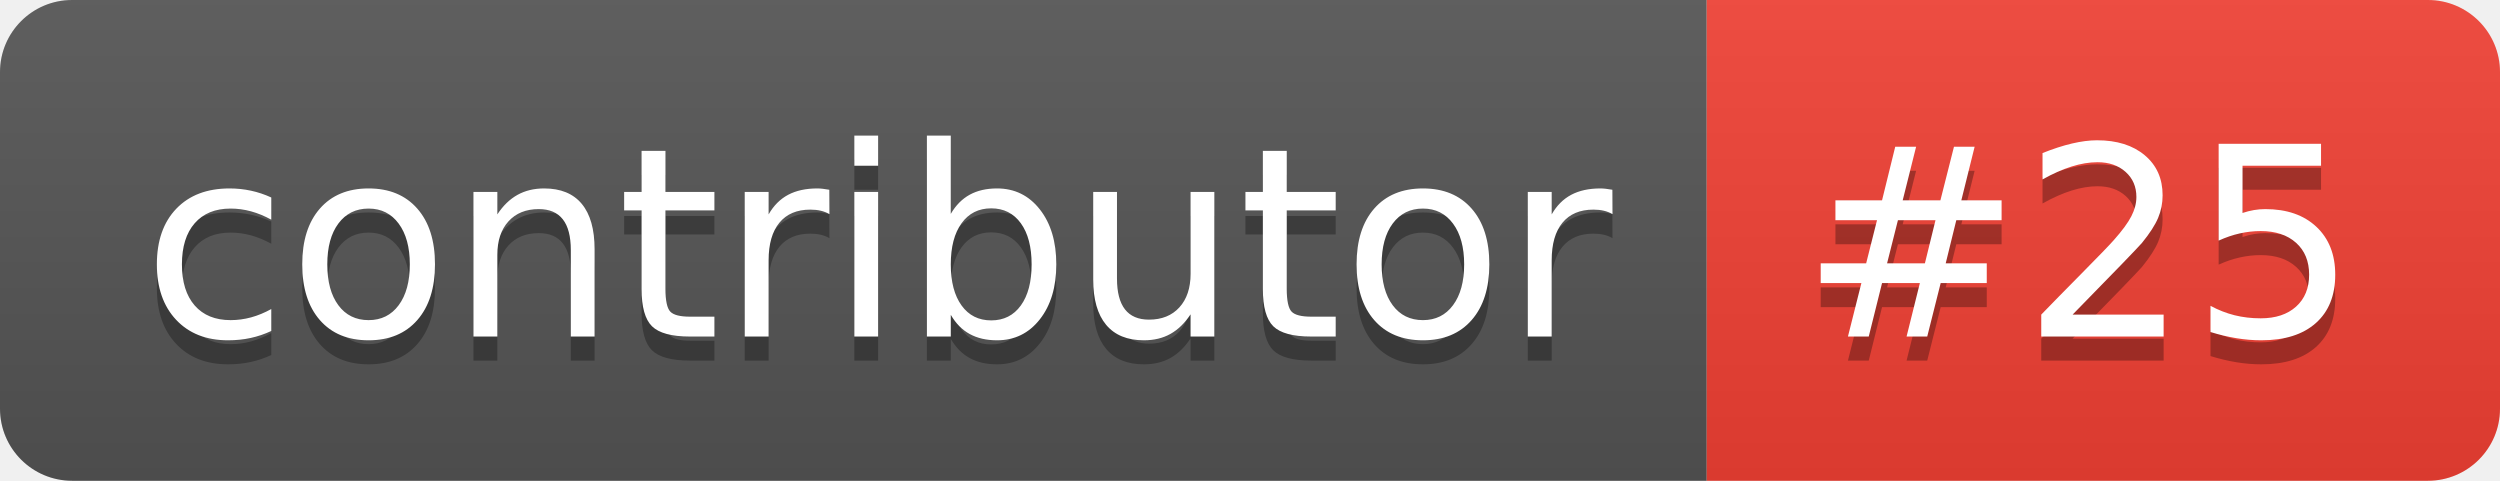
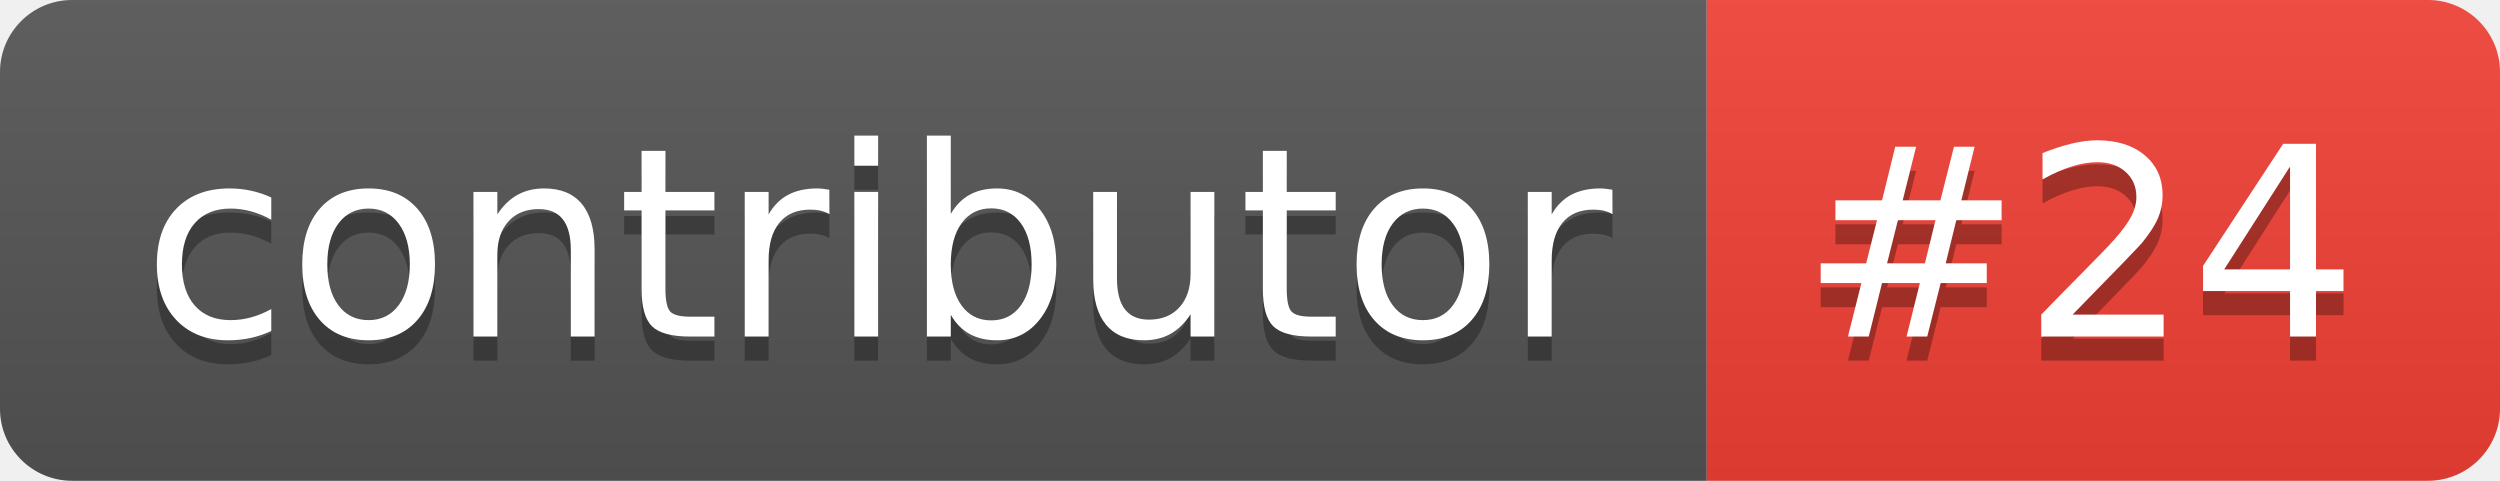
- <svg xmlns="http://www.w3.org/2000/svg" width="104" height="20" role="img" aria-label="contributor: #25">
+ <svg xmlns="http://www.w3.org/2000/svg" width="104" height="20" role="img" aria-label="contributor: #24">
  <linearGradient id="s" x2="0" y2="100%">
    <stop offset="0" stop-color="#bbb" stop-opacity=".1" />
    <stop offset="1" stop-opacity=".1" />
  </linearGradient>
  <clipPath id="r">
    <rect width="104" height="20" rx="3" fill="#fff" />
  </clipPath>
  <g clip-path="url(#r)">
    <rect width="71" height="20" fill="#555" />
    <rect x="71" width="33" height="20" fill="#f34134" />
    <rect width="104" height="20" fill="url(#s)" />
  </g>
  <g fill="#fff" text-anchor="middle" font-family="Verdana,Geneva,DejaVu Sans,sans-serif" text-rendering="geometricPrecision" font-size="110">
    <text aria-hidden="true" x="365" y="150" fill="#010101" fill-opacity=".3" transform="scale(.1)" textLength="610">contributor</text>
    <text x="365" y="140" transform="scale(.1)" fill="#fff" textLength="610">contributor</text>
-     <text aria-hidden="true" x="865" y="150" fill="#010101" fill-opacity=".3" transform="scale(.1)" textLength="230">#25</text>
-     <text x="865" y="140" transform="scale(.1)" fill="#fff" textLength="230">#25</text>
+     <text aria-hidden="true" x="865" y="150" fill="#010101" fill-opacity=".3" transform="scale(.1)" textLength="230">#24</text>
+     <text x="865" y="140" transform="scale(.1)" fill="#fff" textLength="230">#24</text>
  </g>
</svg>
